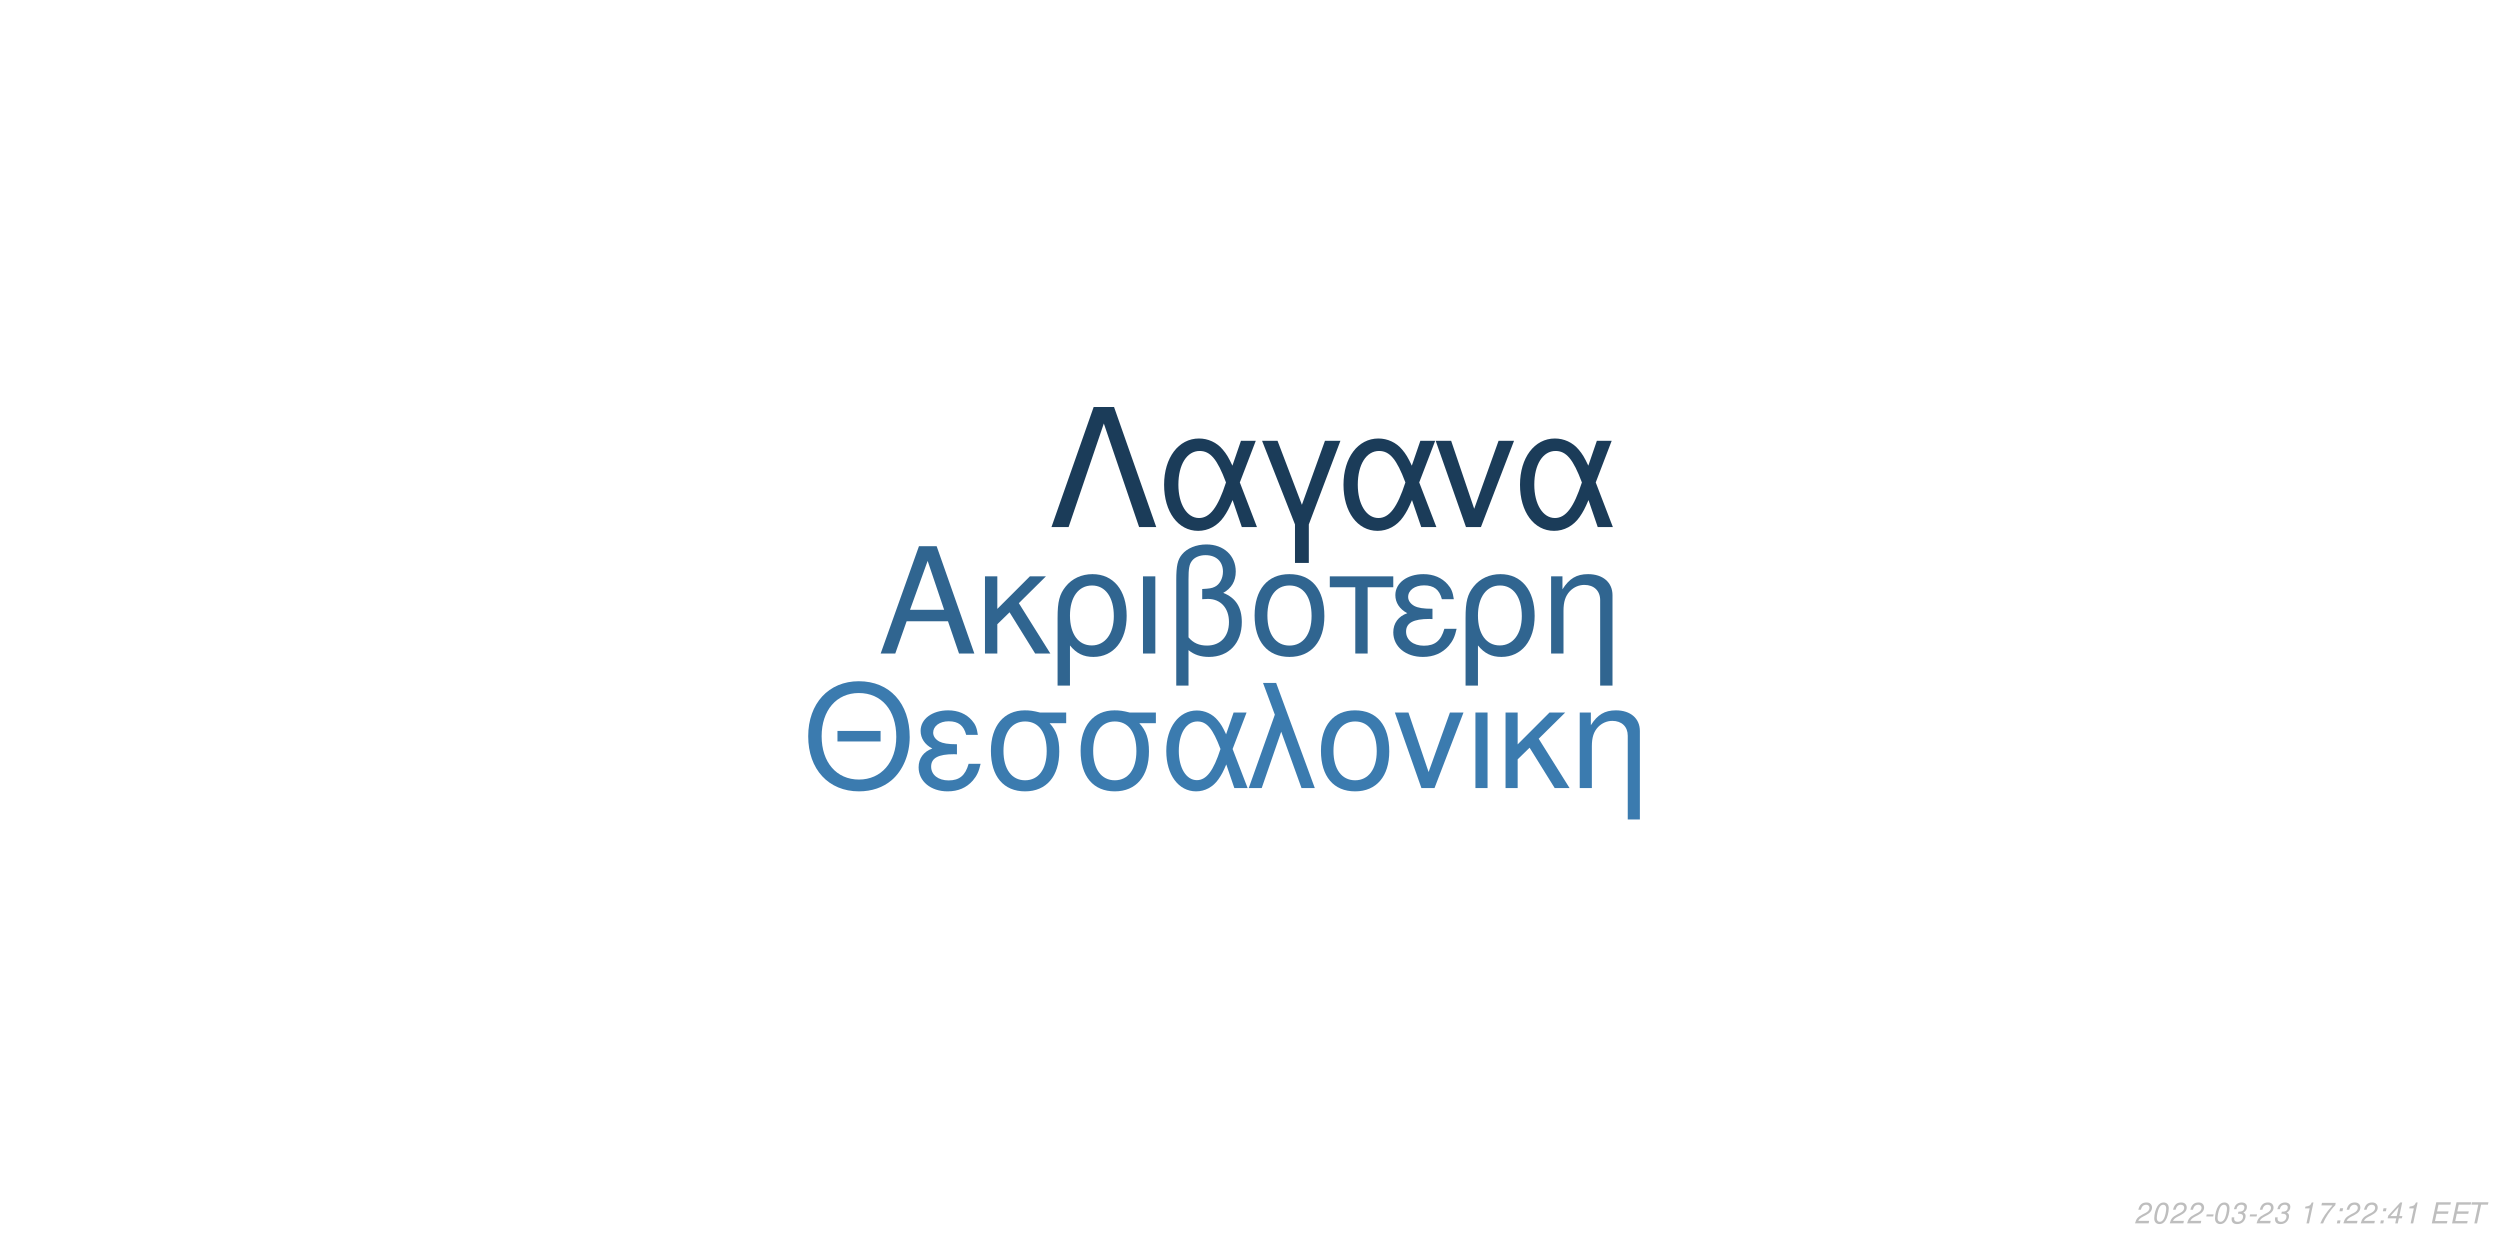
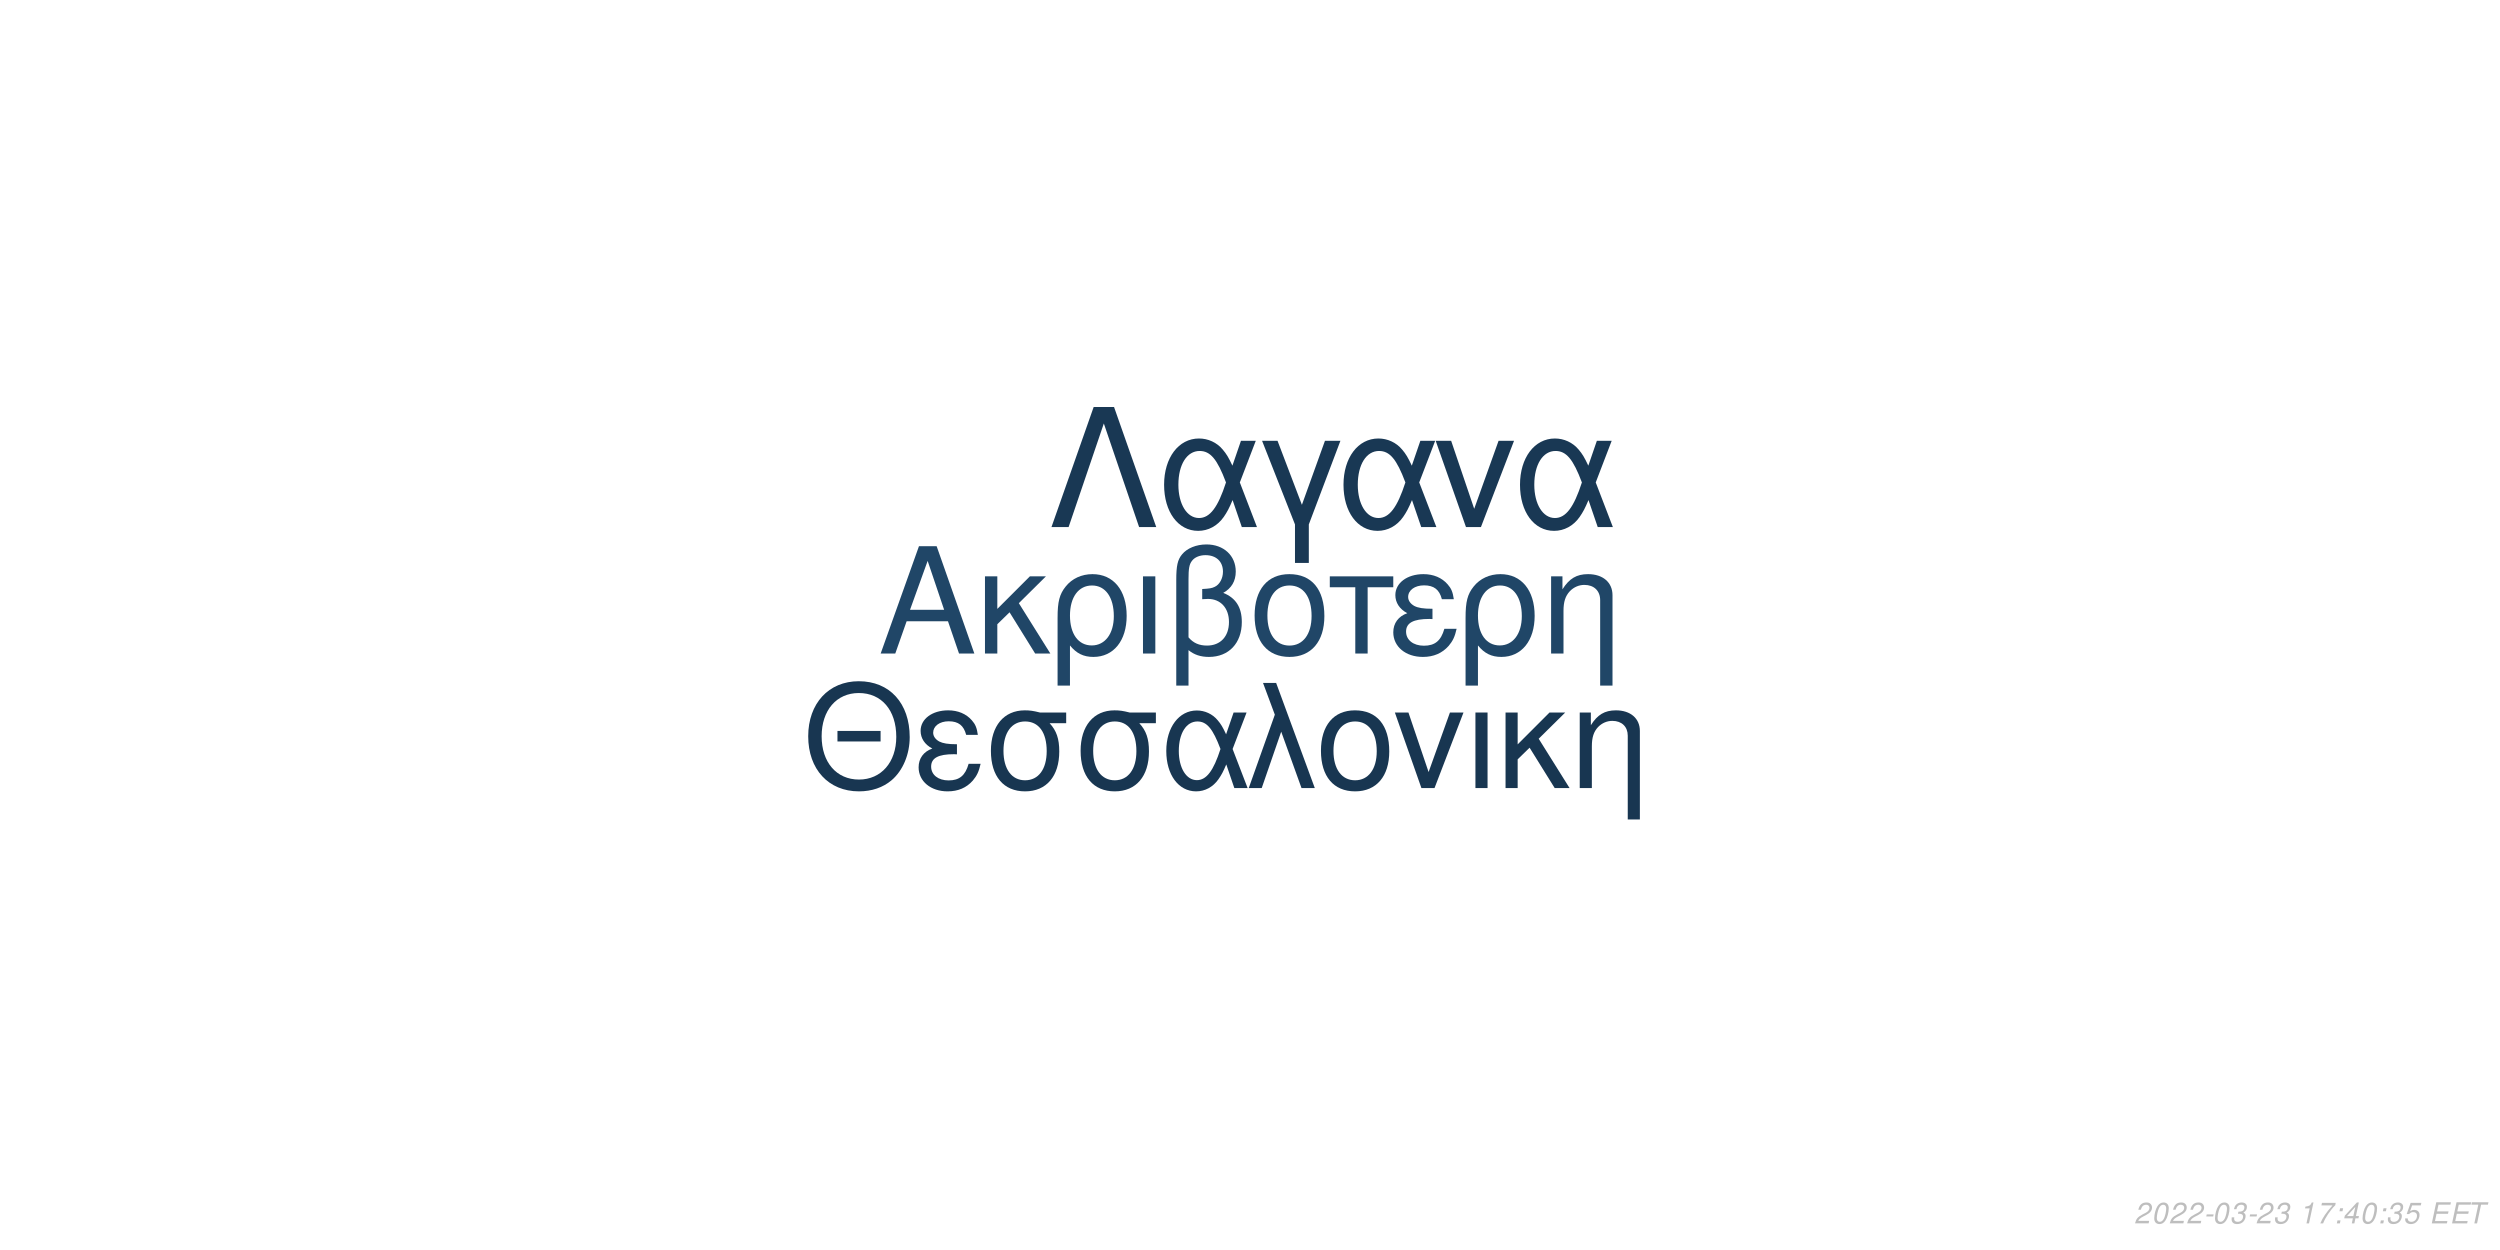
<svg xmlns="http://www.w3.org/2000/svg" xmlns:xlink="http://www.w3.org/1999/xlink" width="864pt" height="432pt" viewBox="0 0 864 432" version="1.1">
  <defs>
    <g>
      <symbol overflow="visible" id="glyph0-0">
        <path style="stroke:none;" d="" />
      </symbol>
      <symbol overflow="visible" id="glyph0-1">
        <path style="stroke:none;" d="M 24.125 -11.141 L 27.938 0 L 33.234 0 L 20.203 -37.094 L 14.094 -37.094 L 0.859 0 L 5.906 0 L 9.828 -11.141 Z M 22.797 -15.109 L 11 -15.109 L 17.094 -32.016 Z M 22.797 -15.109 " />
      </symbol>
      <symbol overflow="visible" id="glyph0-2">
        <path style="stroke:none;" d="M 7.172 -15.422 L 7.172 -26.672 L 2.906 -26.672 L 2.906 0 L 7.172 0 L 7.172 -10.125 L 11.406 -14.25 L 20.25 0 L 25.5 0 L 14.609 -17.406 L 23.969 -26.672 L 18.422 -26.672 Z M 7.172 -15.422 " />
      </symbol>
      <symbol overflow="visible" id="glyph0-3">
        <path style="stroke:none;" d="M 3 11.094 L 7.281 11.094 L 7.281 -2.797 C 9.516 -0.047 11.953 1.172 15.375 1.172 C 22.344 1.172 26.875 -4.422 26.875 -13.031 C 26.875 -21.891 22.297 -27.438 15.062 -27.438 C 11.297 -27.438 7.984 -25.906 5.797 -23.156 C 3.672 -20.516 3 -17.969 3 -12.359 Z M 14.906 -23.516 C 19.547 -23.516 22.438 -19.438 22.438 -12.922 C 22.438 -6.812 19.391 -2.797 14.812 -2.797 C 10.172 -2.797 7.281 -6.766 7.281 -13.125 C 7.281 -19.484 10.234 -23.516 14.906 -23.516 Z M 14.906 -23.516 " />
      </symbol>
      <symbol overflow="visible" id="glyph0-4">
        <path style="stroke:none;" d="M 3.516 0 L 7.781 0 L 7.781 -26.672 L 3.516 -26.672 Z M 3.516 0 " />
      </symbol>
      <symbol overflow="visible" id="glyph0-5">
        <path style="stroke:none;" d="M 4.016 11.094 L 8.25 11.094 L 8.25 -1.172 C 10.172 0.406 12.422 1.172 15.312 1.172 C 22.188 1.172 26.672 -3.609 26.672 -10.891 C 26.672 -15.984 24.578 -19.234 20.25 -20.969 C 23.109 -22.547 24.578 -25.031 24.578 -28.344 C 24.578 -33.844 20.406 -37.703 14.453 -37.703 C 10.938 -37.703 7.734 -36.391 6 -34.25 C 4.484 -32.422 4.016 -30.328 4.016 -25.391 Z M 8.25 -25.656 C 8.25 -29.359 8.5 -30.844 9.469 -32.062 C 10.375 -33.281 12.156 -34 14.094 -34 C 17.812 -34 20.156 -31.812 20.156 -28.297 C 20.156 -25.953 18.984 -23.812 17.297 -23.047 C 16.281 -22.547 15.469 -22.438 12.984 -22.297 L 12.984 -18.781 C 13.734 -18.828 14.344 -18.875 14.969 -18.875 C 19.344 -18.875 22.234 -15.719 22.234 -10.891 C 22.234 -5.906 19.281 -2.75 14.656 -2.75 C 11.953 -2.75 9.922 -3.609 8.25 -5.594 Z M 8.25 -25.656 " />
      </symbol>
      <symbol overflow="visible" id="glyph0-6">
        <path style="stroke:none;" d="M 14.094 -27.438 C 6.562 -27.438 2.094 -22.094 2.094 -13.125 C 2.094 -4.125 6.562 1.172 14.141 1.172 C 21.672 1.172 26.203 -4.172 26.203 -12.922 C 26.203 -22.188 21.828 -27.438 14.094 -27.438 Z M 14.141 -23.516 C 18.938 -23.516 21.781 -19.594 21.781 -12.984 C 21.781 -6.672 18.828 -2.75 14.141 -2.75 C 9.422 -2.75 6.516 -6.672 6.516 -13.125 C 6.516 -19.594 9.422 -23.516 14.141 -23.516 Z M 14.141 -23.516 " />
      </symbol>
      <symbol overflow="visible" id="glyph0-7">
        <path style="stroke:none;" d="M 7.891 0 L 12.156 0 L 12.156 -22.906 L 21.016 -22.906 L 21.016 -26.672 L -0.922 -26.672 L -0.922 -22.906 L 7.891 -22.906 Z M 7.891 0 " />
      </symbol>
      <symbol overflow="visible" id="glyph0-8">
        <path style="stroke:none;" d="M 14.562 -15.469 C 11.344 -15.469 9.562 -15.781 8.297 -16.438 C 6.922 -17.203 6.156 -18.328 6.156 -19.547 C 6.156 -21.891 8.453 -23.562 11.656 -23.562 C 15.062 -23.562 16.953 -22.094 17.812 -18.781 L 21.938 -18.781 C 21.578 -21.266 21.062 -22.5 19.797 -23.922 C 17.812 -26.203 14.906 -27.438 11.453 -27.438 C 5.797 -27.438 1.734 -24.375 1.734 -20.203 C 1.734 -17.609 3.156 -15.375 5.859 -13.938 C 2.797 -12.875 1.016 -10.484 1.016 -7.328 C 1.016 -2.391 5.297 1.172 11.25 1.172 C 14.969 1.172 17.906 -0.109 20.156 -2.641 C 21.578 -4.328 22.297 -5.797 22.906 -8.547 L 18.672 -8.547 C 17.5 -4.422 15.422 -2.703 11.609 -2.703 C 7.938 -2.703 5.438 -4.688 5.438 -7.578 C 5.438 -10.578 7.938 -11.953 13.484 -11.953 C 13.641 -11.953 14.094 -11.953 14.562 -11.906 Z M 14.562 -15.469 " />
      </symbol>
      <symbol overflow="visible" id="glyph0-9">
        <path style="stroke:none;" d="M 3.562 -26.672 L 3.562 0 L 7.844 0 L 7.844 -14.703 C 7.844 -17.906 8.5 -19.891 10.031 -21.531 C 11.406 -22.953 13.188 -23.719 15.062 -23.719 C 18.375 -23.719 20.516 -21.672 20.516 -18.469 L 20.516 11.094 L 24.781 11.094 L 24.781 -20.156 C 24.781 -24.578 21.469 -27.438 16.328 -27.438 C 12.359 -27.438 9.828 -25.906 7.484 -22.188 L 7.484 -26.672 Z M 3.562 -26.672 " />
      </symbol>
      <symbol overflow="visible" id="glyph1-0">
        <path style="stroke:none;" d="" />
      </symbol>
      <symbol overflow="visible" id="glyph1-1">
        <path style="stroke:none;" d="M 26.859 -19.734 L 11.953 -19.734 L 11.953 -16.094 L 26.859 -16.094 Z M 19.328 -36.922 C 8.922 -36.922 1.844 -29.25 1.844 -17.891 C 1.844 -6.484 8.875 1.141 19.391 1.141 C 23.812 1.141 27.703 -0.203 30.641 -2.688 C 34.578 -6.031 36.922 -11.656 36.922 -17.594 C 36.922 -29.297 30 -36.922 19.328 -36.922 Z M 19.328 -32.844 C 27.203 -32.844 32.281 -26.906 32.281 -17.688 C 32.281 -8.922 27.062 -2.938 19.391 -2.938 C 11.609 -2.938 6.484 -8.922 6.484 -17.891 C 6.484 -26.859 11.609 -32.844 19.328 -32.844 Z M 19.328 -32.844 " />
      </symbol>
      <symbol overflow="visible" id="glyph1-2">
        <path style="stroke:none;" d="M 14.25 -15.141 C 11.109 -15.141 9.375 -15.453 8.125 -16.094 C 6.781 -16.844 6.031 -17.938 6.031 -19.141 C 6.031 -21.422 8.266 -23.078 11.406 -23.078 C 14.75 -23.078 16.594 -21.625 17.438 -18.391 L 21.469 -18.391 C 21.125 -20.828 20.625 -22.031 19.391 -23.422 C 17.438 -25.656 14.594 -26.859 11.219 -26.859 C 5.688 -26.859 1.688 -23.875 1.688 -19.781 C 1.688 -17.234 3.094 -15.047 5.734 -13.656 C 2.734 -12.609 1 -10.266 1 -7.172 C 1 -2.344 5.188 1.141 11.016 1.141 C 14.656 1.141 17.547 -0.094 19.734 -2.594 C 21.125 -4.234 21.828 -5.688 22.422 -8.375 L 18.281 -8.375 C 17.141 -4.328 15.094 -2.641 11.359 -2.641 C 7.766 -2.641 5.328 -4.578 5.328 -7.422 C 5.328 -10.359 7.766 -11.703 13.203 -11.703 C 13.359 -11.703 13.797 -11.703 14.25 -11.656 Z M 14.25 -15.141 " />
      </symbol>
      <symbol overflow="visible" id="glyph1-3">
        <path style="stroke:none;" d="M 29 -26.109 L 19.938 -26.109 C 17.594 -26.703 16.438 -26.859 14.703 -26.859 C 7.469 -26.859 2.984 -21.469 2.984 -12.859 C 2.984 -4.031 7.375 1.141 14.797 1.141 C 22.172 1.141 26.609 -4.078 26.609 -12.656 C 26.609 -17.047 25.656 -19.828 23.266 -22.422 L 29 -22.422 Z M 14.797 -23.016 C 19.531 -23.016 22.266 -19.234 22.266 -12.75 C 22.266 -6.531 19.438 -2.688 14.797 -2.688 C 10.172 -2.688 7.328 -6.531 7.328 -12.859 C 7.328 -19.188 10.172 -23.016 14.797 -23.016 Z M 14.797 -23.016 " />
      </symbol>
      <symbol overflow="visible" id="glyph1-4">
        <path style="stroke:none;" d="M 29.344 -26.109 L 24.859 -26.109 L 22.266 -18.578 C 21.125 -21.031 20.484 -22.125 19.328 -23.469 C 17.547 -25.609 14.906 -26.812 12.156 -26.812 C 5.984 -26.812 1.594 -20.984 1.594 -12.812 C 1.594 -4.578 5.828 1.141 11.906 1.141 C 14.953 1.141 17.734 -0.344 19.625 -3.047 C 20.672 -4.531 21.281 -5.688 22.328 -8.172 L 25.109 0 L 29.703 0 L 24.516 -13.5 Z M 20.328 -13.5 C 17.891 -5.922 15.453 -2.734 12.156 -2.734 C 8.516 -2.734 5.922 -6.922 5.922 -12.812 C 5.922 -18.938 8.516 -23.016 12.359 -23.016 C 15.594 -23.016 17.688 -20.531 20.328 -13.5 Z M 20.328 -13.5 " />
      </symbol>
      <symbol overflow="visible" id="glyph1-5">
        <path style="stroke:none;" d="M 1.094 0 L 5.578 0 L 12.312 -19.484 L 19.328 0 L 23.922 0 L 10.562 -36.328 L 6.031 -36.328 L 10.109 -25.359 Z M 1.094 0 " />
      </symbol>
      <symbol overflow="visible" id="glyph1-6">
        <path style="stroke:none;" d="M 13.797 -26.859 C 6.422 -26.859 2.047 -21.625 2.047 -12.859 C 2.047 -4.031 6.422 1.141 13.859 1.141 C 21.234 1.141 25.656 -4.078 25.656 -12.656 C 25.656 -21.719 21.375 -26.859 13.797 -26.859 Z M 13.859 -23.016 C 18.531 -23.016 21.328 -19.188 21.328 -12.703 C 21.328 -6.531 18.438 -2.688 13.859 -2.688 C 9.219 -2.688 6.375 -6.531 6.375 -12.859 C 6.375 -19.188 9.219 -23.016 13.859 -23.016 Z M 13.859 -23.016 " />
      </symbol>
      <symbol overflow="visible" id="glyph1-7">
        <path style="stroke:none;" d="M 14.297 0 L 24.312 -26.109 L 19.625 -26.109 L 12.25 -5.531 L 5.281 -26.109 L 0.594 -26.109 L 9.766 0 Z M 14.297 0 " />
      </symbol>
      <symbol overflow="visible" id="glyph1-8">
        <path style="stroke:none;" d="M 3.438 0 L 7.625 0 L 7.625 -26.109 L 3.438 -26.109 Z M 3.438 0 " />
      </symbol>
      <symbol overflow="visible" id="glyph1-9">
        <path style="stroke:none;" d="M 7.031 -15.094 L 7.031 -26.109 L 2.844 -26.109 L 2.844 0 L 7.031 0 L 7.031 -9.922 L 11.156 -13.953 L 19.828 0 L 24.969 0 L 14.297 -17.047 L 23.469 -26.109 L 18.031 -26.109 Z M 7.031 -15.094 " />
      </symbol>
      <symbol overflow="visible" id="glyph1-10">
        <path style="stroke:none;" d="M 3.484 -26.109 L 3.484 0 L 7.672 0 L 7.672 -14.406 C 7.672 -17.547 8.328 -19.484 9.812 -21.078 C 11.156 -22.469 12.906 -23.219 14.75 -23.219 C 17.984 -23.219 20.078 -21.234 20.078 -18.094 L 20.078 10.859 L 24.266 10.859 L 24.266 -19.734 C 24.266 -24.062 21.031 -26.859 16 -26.859 C 12.109 -26.859 9.609 -25.359 7.328 -21.719 L 7.328 -26.109 Z M 3.484 -26.109 " />
      </symbol>
      <symbol overflow="visible" id="glyph2-0">
        <path style="stroke:none;" d="" />
      </symbol>
      <symbol overflow="visible" id="glyph2-1">
        <path style="stroke:none;" d="M 22.531 -41.484 L 15.484 -41.484 L 0.906 0 L 6.828 0 L 19 -35.797 L 31.188 0 L 37.109 0 Z M 22.531 -41.484 " />
      </symbol>
      <symbol overflow="visible" id="glyph2-2">
        <path style="stroke:none;" d="M 33.516 -29.812 L 28.391 -29.812 L 25.438 -21.219 C 24.125 -24.016 23.391 -25.266 22.078 -26.797 C 20.031 -29.25 17.016 -30.609 13.891 -30.609 C 6.828 -30.609 1.828 -23.953 1.828 -14.625 C 1.828 -5.234 6.656 1.312 13.594 1.312 C 17.078 1.312 20.266 -0.391 22.422 -3.469 C 23.609 -5.172 24.297 -6.484 25.5 -9.328 L 28.688 0 L 33.922 0 L 28 -15.422 Z M 23.219 -15.422 C 20.422 -6.766 17.641 -3.125 13.891 -3.125 C 9.734 -3.125 6.766 -7.906 6.766 -14.625 C 6.766 -21.625 9.734 -26.297 14.109 -26.297 C 17.812 -26.297 20.203 -23.453 23.219 -15.422 Z M 23.219 -15.422 " />
      </symbol>
      <symbol overflow="visible" id="glyph2-3">
        <path style="stroke:none;" d="M 12.062 12.406 L 16.844 12.406 L 16.844 -0.906 L 27.766 -29.812 L 22.422 -29.812 L 14.453 -7.688 L 6.031 -29.812 L 0.688 -29.812 L 12.062 -0.906 Z M 12.062 12.406 " />
      </symbol>
      <symbol overflow="visible" id="glyph2-4">
        <path style="stroke:none;" d="M 16.328 0 L 27.766 -29.812 L 22.422 -29.812 L 14 -6.312 L 6.031 -29.812 L 0.688 -29.812 L 11.156 0 Z M 16.328 0 " />
      </symbol>
      <symbol overflow="visible" id="glyph3-0">
        <path style="stroke:none;" d="" />
      </symbol>
      <symbol overflow="visible" id="glyph3-1">
        <path style="stroke:none;" d="M 5.234 -0.875 L 1.469 -0.875 C 1.641 -1.375 2.203 -1.891 3.109 -2.344 L 4.234 -2.938 C 5.562 -3.625 6.219 -4.469 6.219 -5.484 C 6.219 -5.938 6.062 -6.359 5.797 -6.656 C 5.469 -7.047 4.984 -7.234 4.312 -7.234 C 2.766 -7.234 1.891 -6.453 1.484 -4.734 L 2.375 -4.734 C 2.484 -5.188 2.609 -5.484 2.797 -5.75 C 3.094 -6.203 3.609 -6.453 4.188 -6.453 C 4.891 -6.453 5.344 -6.031 5.344 -5.375 C 5.344 -4.703 4.859 -4.094 4.016 -3.656 L 2.984 -3.125 C 1.234 -2.188 0.797 -1.656 0.344 -0.016 L 5.047 -0.016 Z M 5.234 -0.875 " />
      </symbol>
      <symbol overflow="visible" id="glyph3-2">
        <path style="stroke:none;" d="M 4.203 -7.234 C 3.375 -7.234 2.688 -6.812 2.125 -5.984 C 1.484 -5.047 0.984 -3.188 0.984 -1.734 C 0.984 -1.109 1.172 -0.562 1.484 -0.266 C 1.797 0.047 2.281 0.234 2.766 0.234 C 3.625 0.234 4.281 -0.156 4.859 -1.016 C 5.516 -1.953 6 -3.797 6 -5.266 C 6 -6.5 5.328 -7.234 4.203 -7.234 Z M 4.094 -6.453 C 4.734 -6.453 5.125 -5.984 5.125 -5.156 C 5.125 -4.203 4.781 -2.625 4.406 -1.812 C 3.984 -0.938 3.516 -0.547 2.875 -0.547 C 2.25 -0.547 1.875 -1.031 1.875 -1.828 C 1.875 -2.797 2.203 -4.344 2.594 -5.203 C 2.984 -6.047 3.453 -6.453 4.094 -6.453 Z M 4.094 -6.453 " />
      </symbol>
      <symbol overflow="visible" id="glyph3-3">
        <path style="stroke:none;" d="M 3.516 -3.125 L 1.125 -3.125 L 0.969 -2.406 L 3.359 -2.406 Z M 3.516 -3.125 " />
      </symbol>
      <symbol overflow="visible" id="glyph3-4">
        <path style="stroke:none;" d="M 2.922 -3.312 C 3.125 -3.344 3.234 -3.344 3.375 -3.344 C 4.203 -3.344 4.688 -3 4.688 -2.406 C 4.688 -1.312 3.906 -0.547 2.781 -0.547 C 2.047 -0.547 1.594 -0.938 1.594 -1.562 C 1.594 -1.719 1.609 -1.844 1.656 -2.094 L 0.766 -2.094 C 0.734 -1.797 0.719 -1.641 0.719 -1.469 C 0.719 -0.375 1.406 0.234 2.641 0.234 C 3.547 0.234 4.297 -0.078 4.812 -0.656 C 5.266 -1.156 5.562 -1.875 5.562 -2.547 C 5.562 -3.125 5.344 -3.453 4.797 -3.734 C 5.641 -4.234 6.016 -4.844 6.016 -5.734 C 6.016 -6.656 5.312 -7.234 4.203 -7.234 C 3.375 -7.234 2.672 -6.938 2.188 -6.375 C 1.891 -6.031 1.703 -5.641 1.516 -4.906 L 2.391 -4.906 C 2.5 -5.359 2.594 -5.594 2.734 -5.812 C 3.047 -6.234 3.516 -6.453 4.078 -6.453 C 4.734 -6.453 5.141 -6.125 5.141 -5.578 C 5.141 -5.188 5.016 -4.797 4.797 -4.547 C 4.516 -4.234 4 -4.062 3.266 -4.062 L 3.078 -4.062 Z M 2.922 -3.312 " />
      </symbol>
      <symbol overflow="visible" id="glyph3-5">
        <path style="stroke:none;" d="" />
      </symbol>
      <symbol overflow="visible" id="glyph3-6">
        <path style="stroke:none;" d="M 3.703 -5.188 L 2.594 0 L 3.469 0 L 5.016 -7.234 L 4.438 -7.234 C 3.906 -6.156 3.688 -6.016 2.234 -5.812 L 2.109 -5.188 Z M 3.703 -5.188 " />
      </symbol>
      <symbol overflow="visible" id="glyph3-7">
        <path style="stroke:none;" d="M 6.703 -7.094 L 1.953 -7.094 L 1.766 -6.219 L 5.594 -6.219 C 3.344 -3.688 2.266 -2.109 1.375 0 L 2.344 0 C 3.031 -1.906 4.828 -4.594 6.547 -6.281 Z M 6.703 -7.094 " />
      </symbol>
      <symbol overflow="visible" id="glyph3-8">
        <path style="stroke:none;" d="M 2.359 -1.031 L 1.312 -1.031 L 1.094 0 L 2.141 0 Z M 3.266 -5.234 L 2.219 -5.234 L 2 -4.203 L 3.047 -4.203 Z M 3.266 -5.234 " />
      </symbol>
      <symbol overflow="visible" id="glyph3-9">
        <path style="stroke:none;" d="M 3.625 -1.75 L 3.266 0 L 4.141 0 L 4.516 -1.75 L 5.562 -1.75 L 5.734 -2.531 L 4.688 -2.531 L 5.688 -7.234 L 5.016 -7.234 L 0.844 -2.672 L 0.641 -1.75 Z M 3.797 -2.531 L 1.594 -2.531 L 4.469 -5.703 Z M 3.797 -2.531 " />
      </symbol>
      <symbol overflow="visible" id="glyph3-10">
+         <path style="stroke:none;" d="M 6.297 -7.094 L 2.594 -7.094 L 1.234 -3.234 L 2.047 -3.234 C 2.656 -3.766 2.938 -3.906 3.531 -3.906 C 4.328 -3.906 4.797 -3.453 4.797 -2.688 C 4.797 -1.438 3.969 -0.547 2.828 -0.547 C 2.031 -0.547 1.609 -0.938 1.578 -1.734 L 0.703 -1.734 L 0.703 -1.516 C 0.703 -0.938 0.844 -0.547 1.188 -0.266 C 1.562 0.062 2.078 0.234 2.703 0.234 C 3.656 0.234 4.391 -0.156 4.984 -0.922 C 5.422 -1.5 5.672 -2.234 5.672 -2.953 C 5.672 -4 4.938 -4.672 3.812 -4.672 C 3.328 -4.672 2.906 -4.547 2.406 -4.234 L 3.109 -6.219 L 6.109 -6.219 Z M 6.297 -7.094 " />
+       </symbol>
+       <symbol overflow="visible" id="glyph3-11">
        <path style="stroke:none;" d="M 2.547 -3.312 L 6.5 -3.312 L 6.688 -4.141 L 2.719 -4.141 L 3.219 -6.469 L 7.344 -6.469 L 7.516 -7.297 L 2.453 -7.297 L 0.906 0 L 6.125 0 L 6.297 -0.812 L 2.016 -0.812 Z M 2.547 -3.312 " />
      </symbol>
-       <symbol overflow="visible" id="glyph3-11">
+       <symbol overflow="visible" id="glyph3-12">
        <path style="stroke:none;" d="M 4.938 -6.469 L 7.312 -6.469 L 7.484 -7.297 L 1.75 -7.297 L 1.578 -6.469 L 3.984 -6.469 L 2.609 0 L 3.547 0 Z M 4.938 -6.469 " />
      </symbol>
    </g>
  </defs>
  <g id="surface1">
    <rect x="0" y="0" width="864" height="432" style="fill:rgb(100%,100%,100%);fill-opacity:1;stroke:none;" />
-     <g style="fill:rgb(18.824%,39.608%,56.471%);fill-opacity:1;">
+     <g style="fill:rgb(12.549%,27.451%,40.392%);fill-opacity:1;">
      <use xlink:href="#glyph0-1" x="303.5" y="225.861" />
      <use xlink:href="#glyph0-2" x="337.5" y="225.861" />
      <use xlink:href="#glyph0-3" x="362.5" y="225.861" />
      <use xlink:href="#glyph0-4" x="391.5" y="225.861" />
      <use xlink:href="#glyph0-5" x="402.5" y="225.861" />
      <use xlink:href="#glyph0-6" x="431.5" y="225.861" />
      <use xlink:href="#glyph0-7" x="460.5" y="225.861" />
      <use xlink:href="#glyph0-8" x="480.5" y="225.861" />
      <use xlink:href="#glyph0-3" x="503.5" y="225.861" />
      <use xlink:href="#glyph0-9" x="532.5" y="225.861" />
    </g>
-     <g style="fill:rgb(23.137%,48.235%,68.627%);fill-opacity:1;">
+     <g style="fill:rgb(9.412%,21.176%,31.765%);fill-opacity:1;">
      <use xlink:href="#glyph1-1" x="277.473" y="272.354" />
      <use xlink:href="#glyph1-2" x="316.473" y="272.354" />
      <use xlink:href="#glyph1-3" x="339.473" y="272.354" />
      <use xlink:href="#glyph1-3" x="370.473" y="272.354" />
      <use xlink:href="#glyph1-4" x="401.473" y="272.354" />
      <use xlink:href="#glyph1-5" x="430.473" y="272.354" />
      <use xlink:href="#glyph1-6" x="454.473" y="272.354" />
      <use xlink:href="#glyph1-7" x="481.473" y="272.354" />
      <use xlink:href="#glyph1-8" x="506.473" y="272.354" />
      <use xlink:href="#glyph1-9" x="517.473" y="272.354" />
      <use xlink:href="#glyph1-10" x="542.473" y="272.354" />
    </g>
-     <g style="fill:rgb(10.588%,23.529%,34.902%);fill-opacity:1;">
+     <g style="fill:rgb(9.804%,21.961%,32.941%);fill-opacity:1;">
      <use xlink:href="#glyph2-1" x="362.484" y="182.152" />
      <use xlink:href="#glyph2-2" x="400.484" y="182.152" />
      <use xlink:href="#glyph2-3" x="435.484" y="182.152" />
      <use xlink:href="#glyph2-2" x="462.484" y="182.152" />
      <use xlink:href="#glyph2-4" x="495.484" y="182.152" />
      <use xlink:href="#glyph2-2" x="523.484" y="182.152" />
    </g>
    <g style="fill:rgb(74.51%,74.51%,74.51%);fill-opacity:1;">
      <use xlink:href="#glyph3-1" x="737.52" y="422.81" />
      <use xlink:href="#glyph3-2" x="743.52" y="422.81" />
      <use xlink:href="#glyph3-1" x="749.52" y="422.81" />
      <use xlink:href="#glyph3-1" x="755.52" y="422.81" />
      <use xlink:href="#glyph3-3" x="761.52" y="422.81" />
      <use xlink:href="#glyph3-2" x="764.52" y="422.81" />
      <use xlink:href="#glyph3-4" x="770.52" y="422.81" />
      <use xlink:href="#glyph3-3" x="776.52" y="422.81" />
      <use xlink:href="#glyph3-1" x="779.52" y="422.81" />
      <use xlink:href="#glyph3-4" x="785.52" y="422.81" />
      <use xlink:href="#glyph3-5" x="791.52" y="422.81" />
      <use xlink:href="#glyph3-6" x="794.52" y="422.81" />
      <use xlink:href="#glyph3-7" x="800.52" y="422.81" />
      <use xlink:href="#glyph3-8" x="806.52" y="422.81" />
-       <use xlink:href="#glyph3-1" x="809.52" y="422.81" />
-       <use xlink:href="#glyph3-1" x="815.52" y="422.81" />
+       <use xlink:href="#glyph3-9" x="809.52" y="422.81" />
+       <use xlink:href="#glyph3-2" x="815.52" y="422.81" />
      <use xlink:href="#glyph3-8" x="821.52" y="422.81" />
-       <use xlink:href="#glyph3-9" x="824.52" y="422.81" />
-       <use xlink:href="#glyph3-6" x="830.52" y="422.81" />
+       <use xlink:href="#glyph3-4" x="824.52" y="422.81" />
+       <use xlink:href="#glyph3-10" x="830.52" y="422.81" />
      <use xlink:href="#glyph3-5" x="836.52" y="422.81" />
-       <use xlink:href="#glyph3-10" x="839.52" y="422.81" />
-       <use xlink:href="#glyph3-10" x="846.52" y="422.81" />
-       <use xlink:href="#glyph3-11" x="852.52" y="422.81" />
+       <use xlink:href="#glyph3-11" x="839.52" y="422.81" />
+       <use xlink:href="#glyph3-11" x="846.52" y="422.81" />
+       <use xlink:href="#glyph3-12" x="852.52" y="422.81" />
    </g>
  </g>
</svg>
